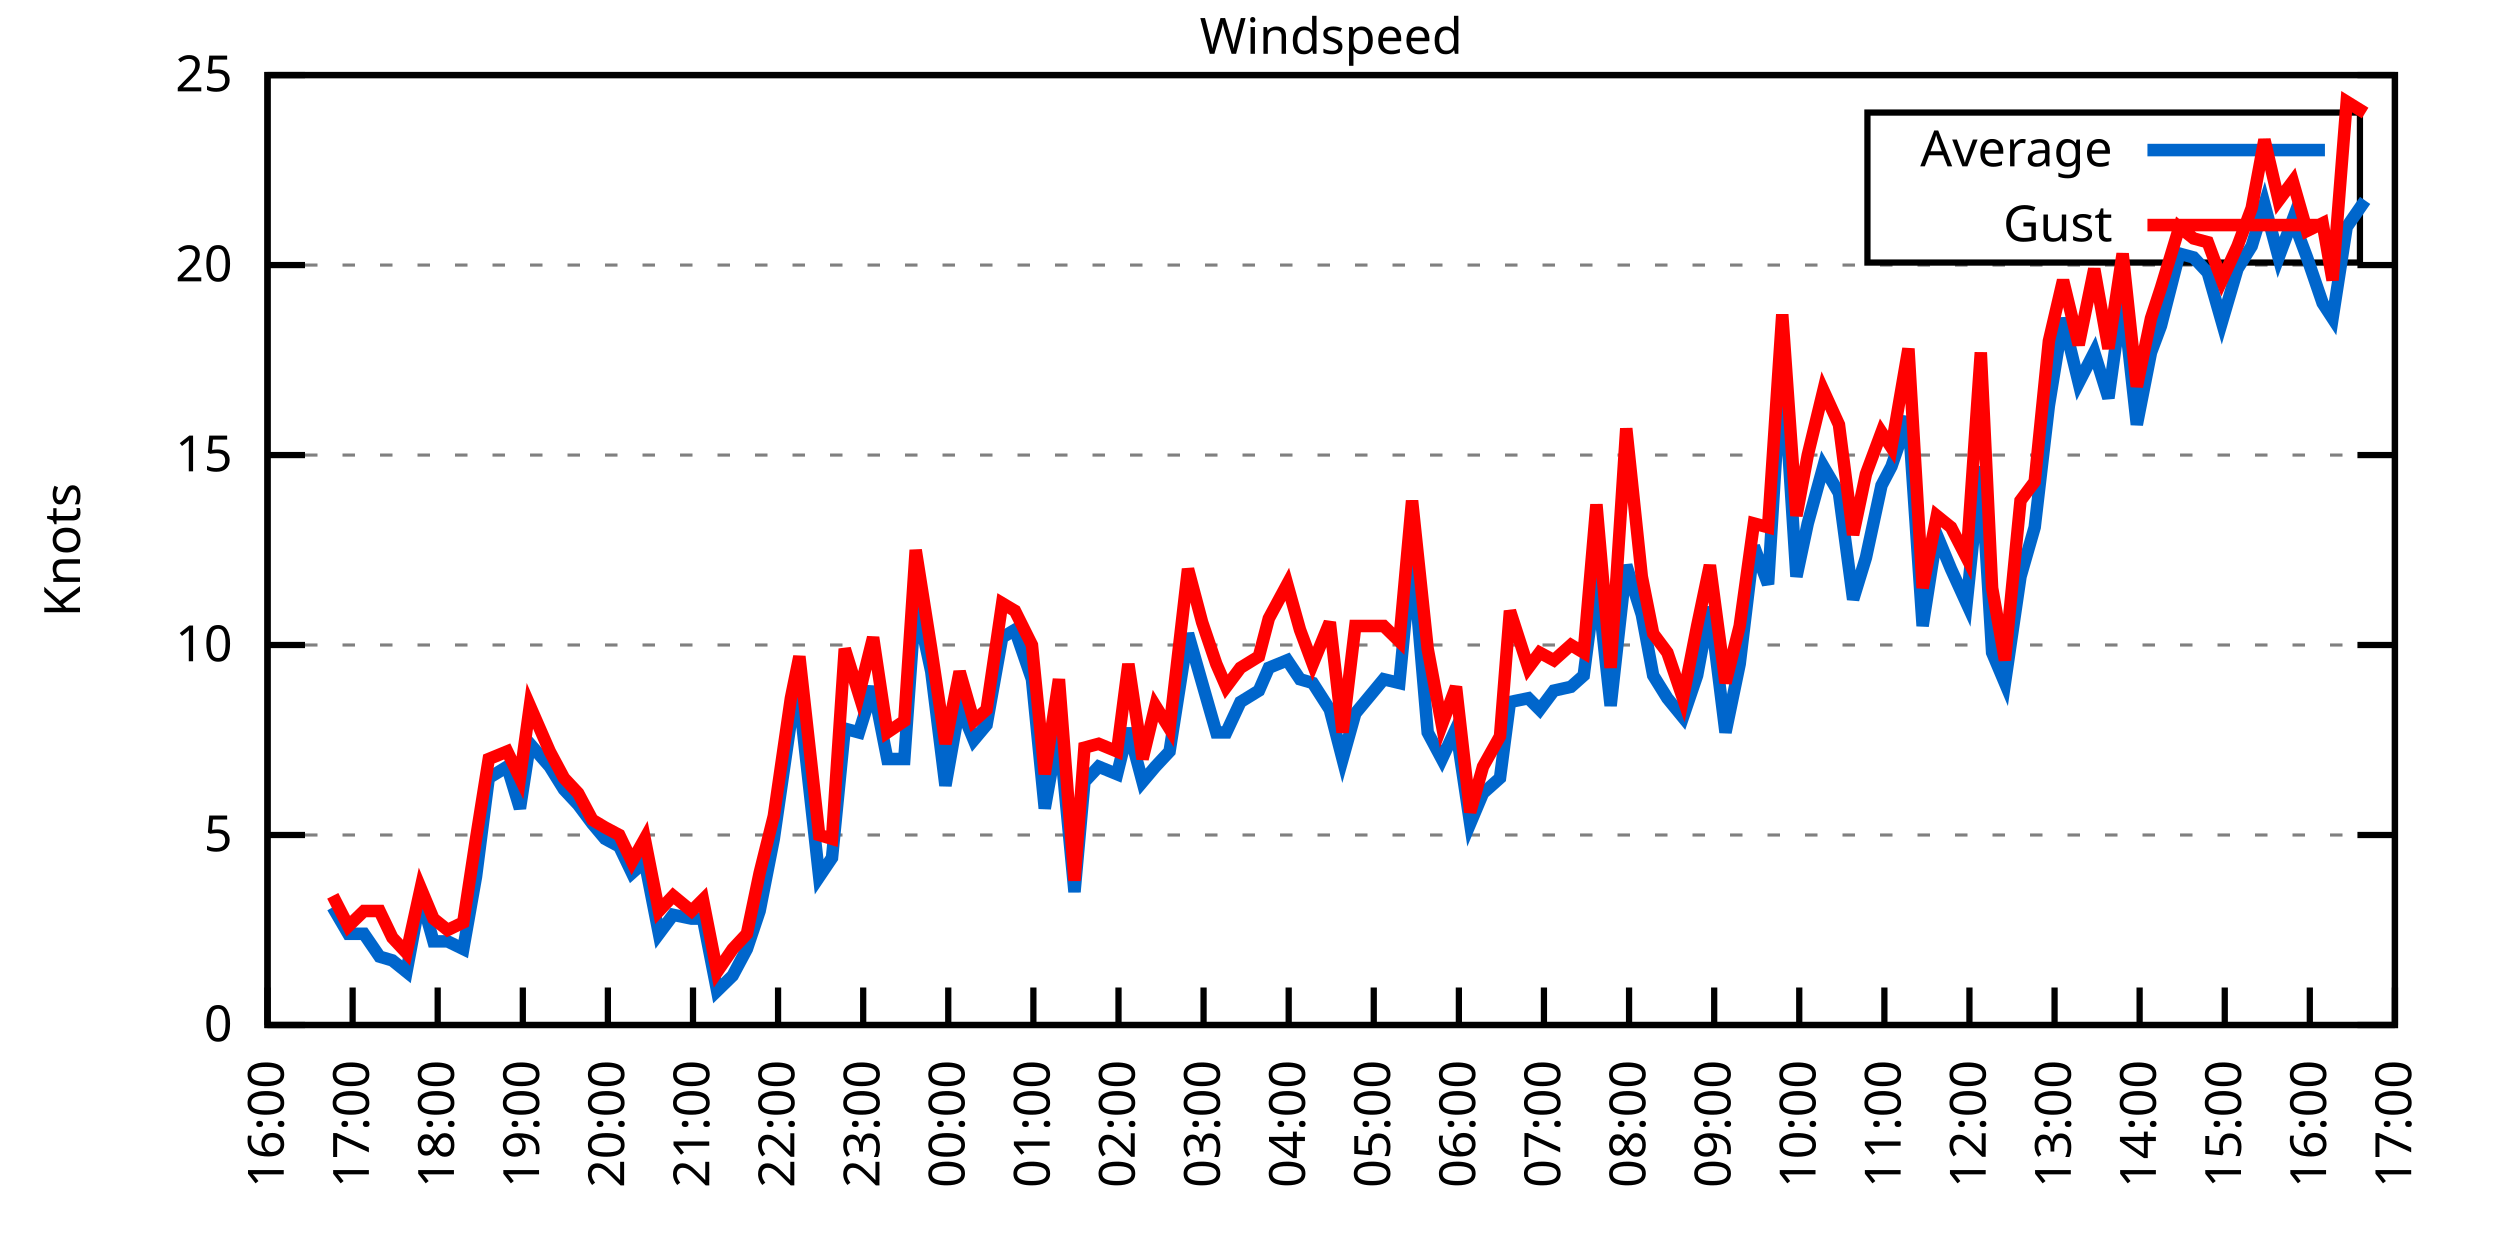
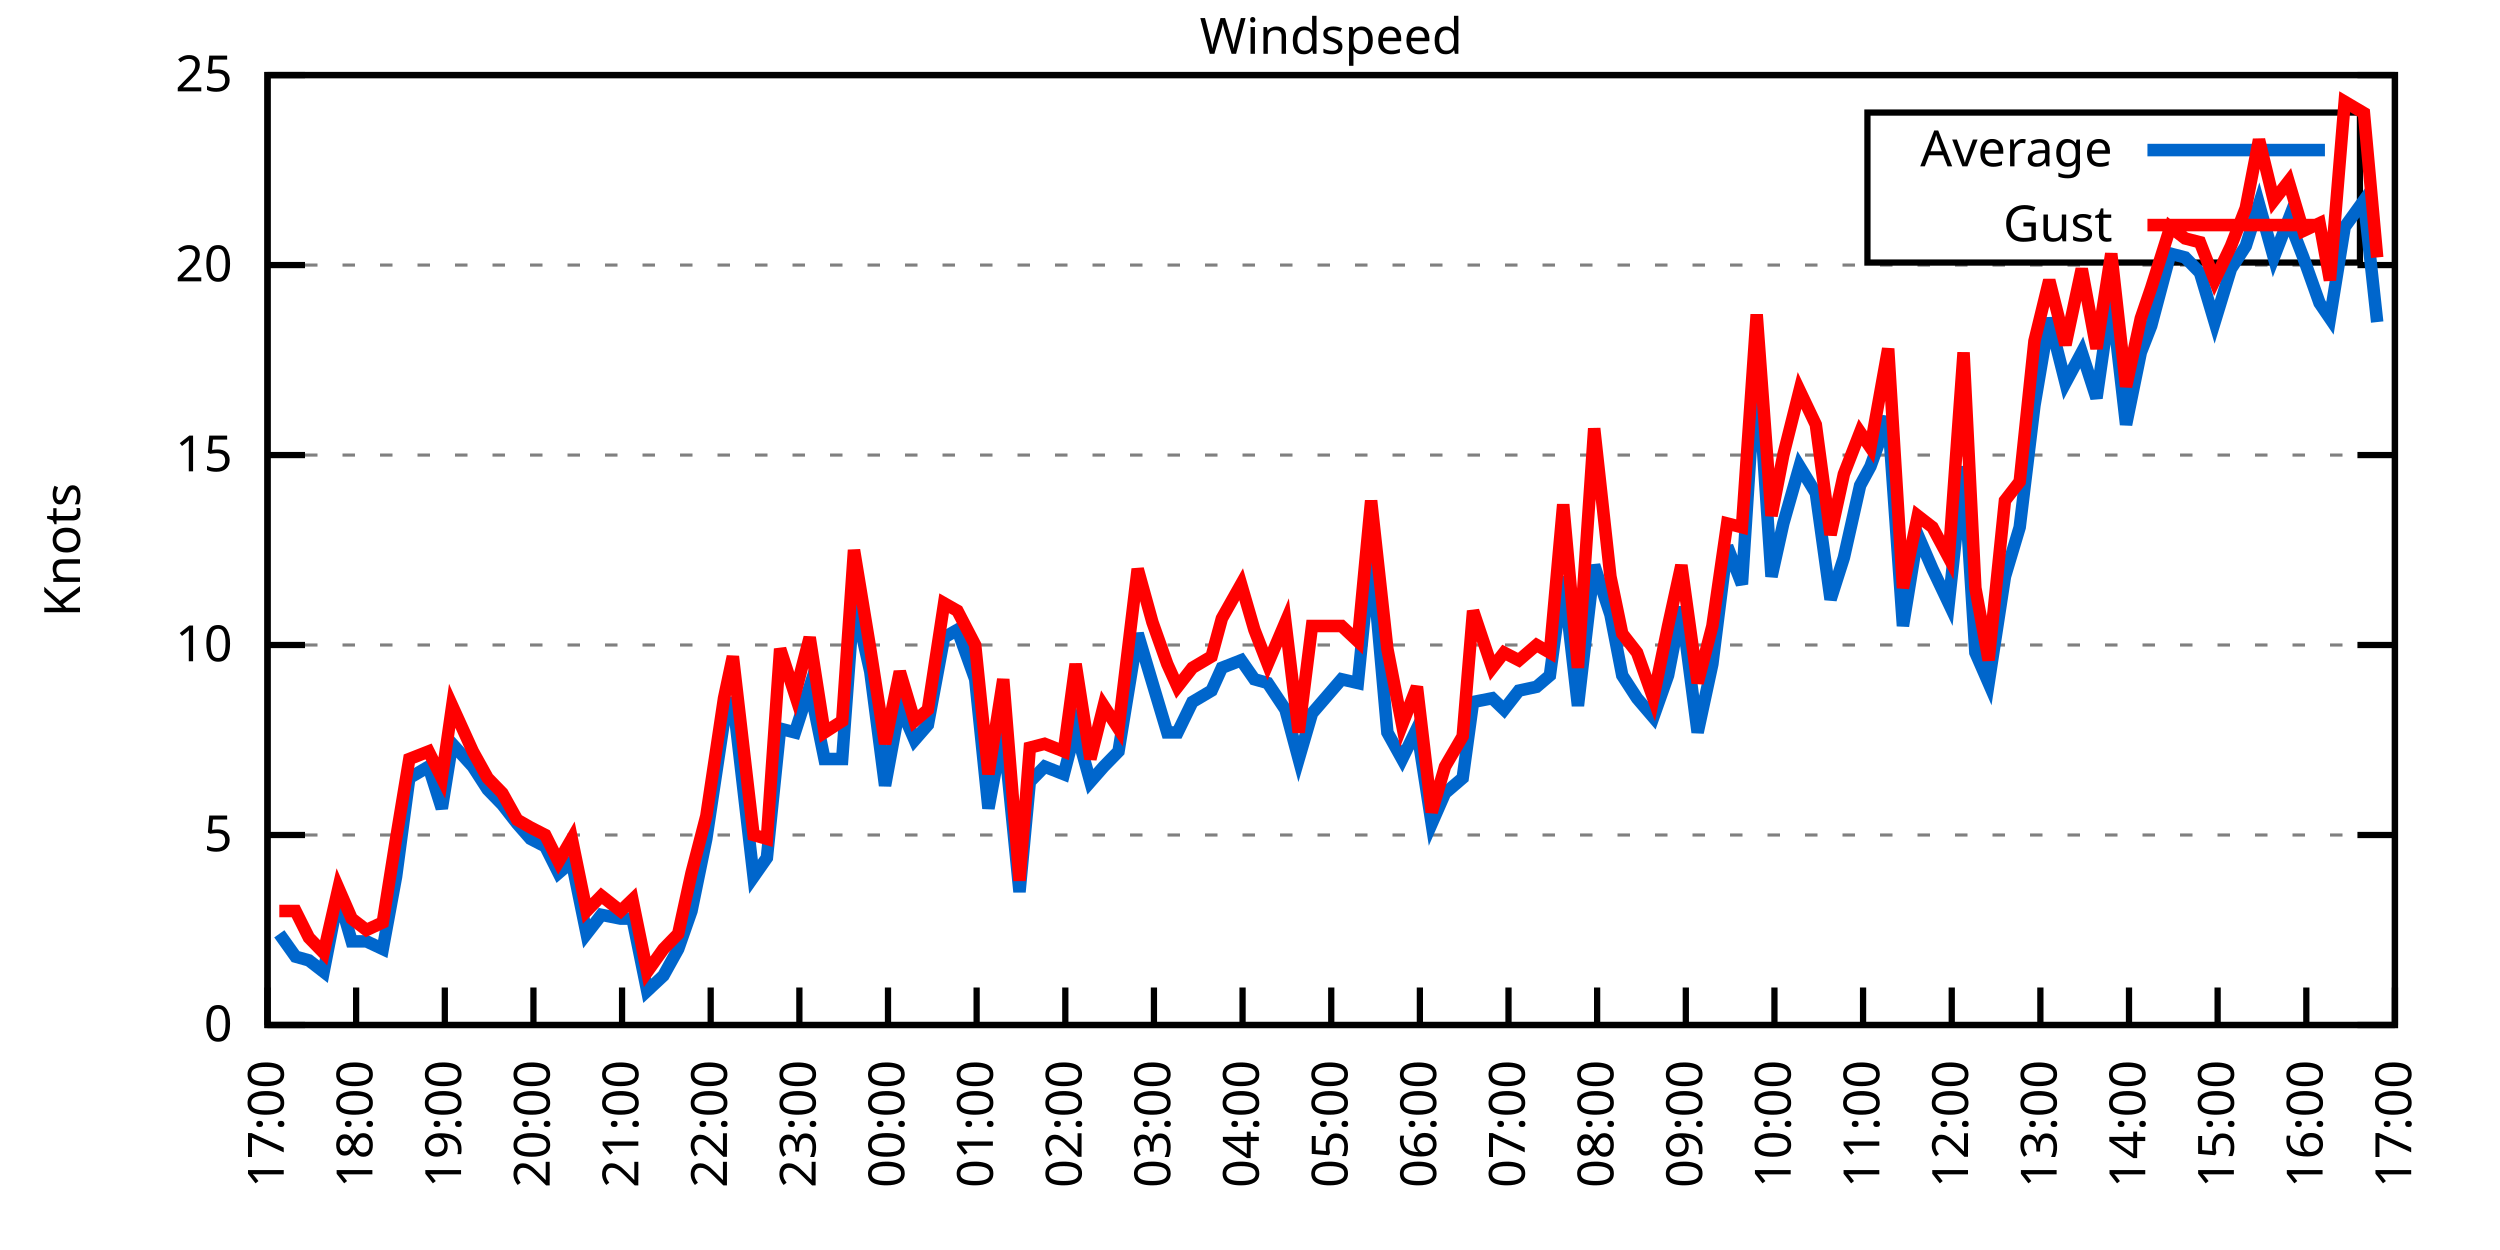
<svg xmlns="http://www.w3.org/2000/svg" xmlns:xlink="http://www.w3.org/1999/xlink" width="400" height="200" viewBox="0 0 400 200">
  <g id="gnuplot_canvas">
    <rect x="0" y="0" width="400" height="200" fill="none" />
    <defs>
      <circle id="gpDot" r="0.5" stroke-width="0.5" stroke="currentColor" />
      <path id="gpPt0" stroke-width="0.333" stroke="currentColor" d="M-1,0 h2 M0,-1 v2" />
      <path id="gpPt1" stroke-width="0.333" stroke="currentColor" d="M-1,-1 L1,1 M1,-1 L-1,1" />
      <path id="gpPt2" stroke-width="0.333" stroke="currentColor" d="M-1,0 L1,0 M0,-1 L0,1 M-1,-1 L1,1 M-1,1 L1,-1" />
      <rect id="gpPt3" stroke-width="0.333" stroke="currentColor" x="-1" y="-1" width="2" height="2" />
      <rect id="gpPt4" stroke-width="0.333" stroke="currentColor" fill="currentColor" x="-1" y="-1" width="2" height="2" />
      <circle id="gpPt5" stroke-width="0.333" stroke="currentColor" cx="0" cy="0" r="1" />
      <use xlink:href="#gpPt5" id="gpPt6" fill="currentColor" stroke="none" />
      <path id="gpPt7" stroke-width="0.333" stroke="currentColor" d="M0,-1.33 L-1.33,0.67 L1.33,0.67 z" />
      <use xlink:href="#gpPt7" id="gpPt8" fill="currentColor" stroke="none" />
      <use xlink:href="#gpPt7" id="gpPt9" stroke="currentColor" transform="rotate(180)" />
      <use xlink:href="#gpPt9" id="gpPt10" fill="currentColor" stroke="none" />
      <use xlink:href="#gpPt3" id="gpPt11" stroke="currentColor" transform="rotate(45)" />
      <use xlink:href="#gpPt11" id="gpPt12" fill="currentColor" stroke="none" />
      <path id="gpPt13" stroke-width="0.333" stroke="currentColor" d="M0,1.330 L1.265,0.411 L0.782,-1.067 L-0.782,-1.076 L-1.265,0.411 z" />
      <use xlink:href="#gpPt13" id="gpPt14" fill="currentColor" stroke="none" />
      <filter id="textbox" filterUnits="objectBoundingBox" x="0" y="0" height="1" width="1">
        <feFlood flood-color="white" flood-opacity="1" result="bgnd" />
        <feComposite in="SourceGraphic" in2="bgnd" operator="atop" />
      </filter>
      <filter id="greybox" filterUnits="objectBoundingBox" x="0" y="0" height="1" width="1">
        <feFlood flood-color="lightgrey" flood-opacity="1" result="grey" />
        <feComposite in="SourceGraphic" in2="grey" operator="atop" />
      </filter>
    </defs>
    <g fill="none" color="white" stroke="currentColor" stroke-width="1.00" stroke-linecap="butt" stroke-linejoin="miter">
</g>
    <g fill="none" color="black" stroke="currentColor" stroke-width="1.00" stroke-linecap="butt" stroke-linejoin="miter">
      <g stroke="none" shape-rendering="crispEdges">
        <polygon fill="rgb(255, 255, 255)" points="42.80,164.00 383.18,164.00 383.18,12.02 42.80,12.02 " />
      </g>
    </g>
    <g fill="none" color="black" stroke="currentColor" stroke-width="1.00" stroke-linecap="butt" stroke-linejoin="miter">
</g>
    <g fill="none" color="black" stroke="black" stroke-width="0.50" stroke-linecap="butt" stroke-linejoin="miter">
</g>
    <g fill="none" color="gray" stroke="currentColor" stroke-width="0.50" stroke-linecap="butt" stroke-linejoin="miter">
      <path stroke="gray" stroke-dasharray="2,4" class="gridline" d="M42.80,164.00 L383.19,164.00  " />
    </g>
    <g fill="none" color="gray" stroke="gray" stroke-width="1.00" stroke-linecap="butt" stroke-linejoin="miter">
</g>
    <g fill="none" color="black" stroke="currentColor" stroke-width="1.00" stroke-linecap="butt" stroke-linejoin="miter">
      <path stroke="black" d="M42.80,164.00 L48.80,164.00 M383.19,164.00 L377.19,164.00  " />
      <g transform="translate(37.20,166.60)" stroke="none" fill="black" font-family="Sans" font-size="8.00" text-anchor="end">
        <text>
          <tspan font-family="Sans"> 0</tspan>
        </text>
      </g>
    </g>
    <g fill="none" color="black" stroke="currentColor" stroke-width="1.00" stroke-linecap="butt" stroke-linejoin="miter">
</g>
    <g fill="none" color="black" stroke="black" stroke-width="0.50" stroke-linecap="butt" stroke-linejoin="miter">
</g>
    <g fill="none" color="gray" stroke="currentColor" stroke-width="0.50" stroke-linecap="butt" stroke-linejoin="miter">
      <path stroke="gray" stroke-dasharray="2,4" class="gridline" d="M42.80,133.60 L383.19,133.60  " />
    </g>
    <g fill="none" color="gray" stroke="gray" stroke-width="1.00" stroke-linecap="butt" stroke-linejoin="miter">
</g>
    <g fill="none" color="black" stroke="currentColor" stroke-width="1.00" stroke-linecap="butt" stroke-linejoin="miter">
      <path stroke="black" d="M42.80,133.60 L48.80,133.60 M383.19,133.60 L377.19,133.60  " />
      <g transform="translate(37.20,136.20)" stroke="none" fill="black" font-family="Sans" font-size="8.00" text-anchor="end">
        <text>
          <tspan font-family="Sans"> 5</tspan>
        </text>
      </g>
    </g>
    <g fill="none" color="black" stroke="currentColor" stroke-width="1.00" stroke-linecap="butt" stroke-linejoin="miter">
</g>
    <g fill="none" color="black" stroke="black" stroke-width="0.50" stroke-linecap="butt" stroke-linejoin="miter">
</g>
    <g fill="none" color="gray" stroke="currentColor" stroke-width="0.50" stroke-linecap="butt" stroke-linejoin="miter">
      <path stroke="gray" stroke-dasharray="2,4" class="gridline" d="M42.80,103.20 L383.19,103.20  " />
    </g>
    <g fill="none" color="gray" stroke="gray" stroke-width="1.00" stroke-linecap="butt" stroke-linejoin="miter">
</g>
    <g fill="none" color="black" stroke="currentColor" stroke-width="1.00" stroke-linecap="butt" stroke-linejoin="miter">
      <path stroke="black" d="M42.80,103.20 L48.80,103.20 M383.19,103.20 L377.19,103.20  " />
      <g transform="translate(37.20,105.80)" stroke="none" fill="black" font-family="Sans" font-size="8.00" text-anchor="end">
        <text>
          <tspan font-family="Sans"> 10</tspan>
        </text>
      </g>
    </g>
    <g fill="none" color="black" stroke="currentColor" stroke-width="1.00" stroke-linecap="butt" stroke-linejoin="miter">
</g>
    <g fill="none" color="black" stroke="black" stroke-width="0.50" stroke-linecap="butt" stroke-linejoin="miter">
</g>
    <g fill="none" color="gray" stroke="currentColor" stroke-width="0.50" stroke-linecap="butt" stroke-linejoin="miter">
      <path stroke="gray" stroke-dasharray="2,4" class="gridline" d="M42.80,72.81 L383.19,72.81  " />
    </g>
    <g fill="none" color="gray" stroke="gray" stroke-width="1.00" stroke-linecap="butt" stroke-linejoin="miter">
</g>
    <g fill="none" color="black" stroke="currentColor" stroke-width="1.00" stroke-linecap="butt" stroke-linejoin="miter">
      <path stroke="black" d="M42.80,72.81 L48.80,72.81 M383.19,72.81 L377.19,72.81  " />
      <g transform="translate(37.20,75.41)" stroke="none" fill="black" font-family="Sans" font-size="8.00" text-anchor="end">
        <text>
          <tspan font-family="Sans"> 15</tspan>
        </text>
      </g>
    </g>
    <g fill="none" color="black" stroke="currentColor" stroke-width="1.00" stroke-linecap="butt" stroke-linejoin="miter">
</g>
    <g fill="none" color="black" stroke="black" stroke-width="0.50" stroke-linecap="butt" stroke-linejoin="miter">
</g>
    <g fill="none" color="gray" stroke="currentColor" stroke-width="0.50" stroke-linecap="butt" stroke-linejoin="miter">
      <path stroke="gray" stroke-dasharray="2,4" class="gridline" d="M42.80,42.41 L383.19,42.41  " />
    </g>
    <g fill="none" color="gray" stroke="gray" stroke-width="1.00" stroke-linecap="butt" stroke-linejoin="miter">
</g>
    <g fill="none" color="black" stroke="currentColor" stroke-width="1.00" stroke-linecap="butt" stroke-linejoin="miter">
      <path stroke="black" d="M42.80,42.41 L48.80,42.41 M383.19,42.41 L377.19,42.41  " />
      <g transform="translate(37.20,45.01)" stroke="none" fill="black" font-family="Sans" font-size="8.00" text-anchor="end">
        <text>
          <tspan font-family="Sans"> 20</tspan>
        </text>
      </g>
    </g>
    <g fill="none" color="black" stroke="currentColor" stroke-width="1.00" stroke-linecap="butt" stroke-linejoin="miter">
</g>
    <g fill="none" color="black" stroke="black" stroke-width="0.50" stroke-linecap="butt" stroke-linejoin="miter">
</g>
    <g fill="none" color="gray" stroke="currentColor" stroke-width="0.50" stroke-linecap="butt" stroke-linejoin="miter">
      <path stroke="gray" stroke-dasharray="2,4" class="gridline" d="M42.80,12.01 L383.19,12.01  " />
    </g>
    <g fill="none" color="gray" stroke="gray" stroke-width="1.00" stroke-linecap="butt" stroke-linejoin="miter">
</g>
    <g fill="none" color="black" stroke="currentColor" stroke-width="1.00" stroke-linecap="butt" stroke-linejoin="miter">
      <path stroke="black" d="M42.80,12.01 L48.80,12.01 M383.19,12.01 L377.19,12.01  " />
      <g transform="translate(37.20,14.61)" stroke="none" fill="black" font-family="Sans" font-size="8.00" text-anchor="end">
        <text>
          <tspan font-family="Sans"> 25</tspan>
        </text>
      </g>
    </g>
    <g fill="none" color="black" stroke="currentColor" stroke-width="1.00" stroke-linecap="butt" stroke-linejoin="miter">
      <path stroke="black" d="M42.80,164.00 L42.80,158.00  " />
      <g transform="translate(45.40,169.60) rotate(270.00)" stroke="none" fill="black" font-family="Sans" font-size="8.00" text-anchor="end">
        <text>
-           <tspan font-family="Sans">16:00</tspan>
-         </text>
-       </g>
-     </g>
-     <g fill="none" color="black" stroke="currentColor" stroke-width="1.00" stroke-linecap="butt" stroke-linejoin="miter">
-       <path stroke="black" d="M56.42,164.00 L56.42,158.00  " />
-       <g transform="translate(59.02,169.60) rotate(270.00)" stroke="none" fill="black" font-family="Sans" font-size="8.00" text-anchor="end">
-         <text>
          <tspan font-family="Sans">17:00</tspan>
        </text>
      </g>
    </g>
    <g fill="none" color="black" stroke="currentColor" stroke-width="1.00" stroke-linecap="butt" stroke-linejoin="miter">
-       <path stroke="black" d="M70.03,164.00 L70.03,158.00  " />
-       <g transform="translate(72.63,169.60) rotate(270.00)" stroke="none" fill="black" font-family="Sans" font-size="8.00" text-anchor="end">
+       <path stroke="black" d="M56.98,164.00 L56.98,158.00  " />
+       <g transform="translate(59.58,169.60) rotate(270.00)" stroke="none" fill="black" font-family="Sans" font-size="8.00" text-anchor="end">
        <text>
          <tspan font-family="Sans">18:00</tspan>
        </text>
      </g>
    </g>
    <g fill="none" color="black" stroke="currentColor" stroke-width="1.00" stroke-linecap="butt" stroke-linejoin="miter">
-       <path stroke="black" d="M83.65,164.00 L83.65,158.00  " />
-       <g transform="translate(86.25,169.60) rotate(270.00)" stroke="none" fill="black" font-family="Sans" font-size="8.00" text-anchor="end">
+       <path stroke="black" d="M71.17,164.00 L71.17,158.00  " />
+       <g transform="translate(73.77,169.60) rotate(270.00)" stroke="none" fill="black" font-family="Sans" font-size="8.00" text-anchor="end">
        <text>
          <tspan font-family="Sans">19:00</tspan>
        </text>
      </g>
    </g>
    <g fill="none" color="black" stroke="currentColor" stroke-width="1.00" stroke-linecap="butt" stroke-linejoin="miter">
-       <path stroke="black" d="M97.26,164.00 L97.26,158.00  " />
-       <g transform="translate(99.86,169.60) rotate(270.00)" stroke="none" fill="black" font-family="Sans" font-size="8.00" text-anchor="end">
+       <path stroke="black" d="M85.35,164.00 L85.35,158.00  " />
+       <g transform="translate(87.95,169.60) rotate(270.00)" stroke="none" fill="black" font-family="Sans" font-size="8.00" text-anchor="end">
        <text>
          <tspan font-family="Sans">20:00</tspan>
        </text>
      </g>
    </g>
    <g fill="none" color="black" stroke="currentColor" stroke-width="1.00" stroke-linecap="butt" stroke-linejoin="miter">
-       <path stroke="black" d="M110.88,164.00 L110.88,158.00  " />
-       <g transform="translate(113.48,169.60) rotate(270.00)" stroke="none" fill="black" font-family="Sans" font-size="8.00" text-anchor="end">
+       <path stroke="black" d="M99.53,164.00 L99.53,158.00  " />
+       <g transform="translate(102.13,169.60) rotate(270.00)" stroke="none" fill="black" font-family="Sans" font-size="8.00" text-anchor="end">
        <text>
          <tspan font-family="Sans">21:00</tspan>
        </text>
      </g>
    </g>
    <g fill="none" color="black" stroke="currentColor" stroke-width="1.00" stroke-linecap="butt" stroke-linejoin="miter">
-       <path stroke="black" d="M124.49,164.00 L124.49,158.00  " />
-       <g transform="translate(127.09,169.60) rotate(270.00)" stroke="none" fill="black" font-family="Sans" font-size="8.00" text-anchor="end">
+       <path stroke="black" d="M113.71,164.00 L113.71,158.00  " />
+       <g transform="translate(116.31,169.60) rotate(270.00)" stroke="none" fill="black" font-family="Sans" font-size="8.00" text-anchor="end">
        <text>
          <tspan font-family="Sans">22:00</tspan>
        </text>
      </g>
    </g>
    <g fill="none" color="black" stroke="currentColor" stroke-width="1.00" stroke-linecap="butt" stroke-linejoin="miter">
-       <path stroke="black" d="M138.11,164.00 L138.11,158.00  " />
-       <g transform="translate(140.71,169.60) rotate(270.00)" stroke="none" fill="black" font-family="Sans" font-size="8.00" text-anchor="end">
+       <path stroke="black" d="M127.90,164.00 L127.90,158.00  " />
+       <g transform="translate(130.50,169.60) rotate(270.00)" stroke="none" fill="black" font-family="Sans" font-size="8.00" text-anchor="end">
        <text>
          <tspan font-family="Sans">23:00</tspan>
        </text>
      </g>
    </g>
    <g fill="none" color="black" stroke="currentColor" stroke-width="1.00" stroke-linecap="butt" stroke-linejoin="miter">
-       <path stroke="black" d="M151.72,164.00 L151.72,158.00  " />
-       <g transform="translate(154.32,169.60) rotate(270.00)" stroke="none" fill="black" font-family="Sans" font-size="8.00" text-anchor="end">
+       <path stroke="black" d="M142.08,164.00 L142.08,158.00  " />
+       <g transform="translate(144.68,169.60) rotate(270.00)" stroke="none" fill="black" font-family="Sans" font-size="8.00" text-anchor="end">
        <text>
          <tspan font-family="Sans">00:00</tspan>
        </text>
      </g>
    </g>
    <g fill="none" color="black" stroke="currentColor" stroke-width="1.00" stroke-linecap="butt" stroke-linejoin="miter">
-       <path stroke="black" d="M165.34,164.00 L165.34,158.00  " />
-       <g transform="translate(167.94,169.60) rotate(270.00)" stroke="none" fill="black" font-family="Sans" font-size="8.00" text-anchor="end">
+       <path stroke="black" d="M156.26,164.00 L156.26,158.00  " />
+       <g transform="translate(158.86,169.60) rotate(270.00)" stroke="none" fill="black" font-family="Sans" font-size="8.00" text-anchor="end">
        <text>
          <tspan font-family="Sans">01:00</tspan>
        </text>
      </g>
    </g>
    <g fill="none" color="black" stroke="currentColor" stroke-width="1.00" stroke-linecap="butt" stroke-linejoin="miter">
-       <path stroke="black" d="M178.96,164.00 L178.96,158.00  " />
-       <g transform="translate(181.56,169.60) rotate(270.00)" stroke="none" fill="black" font-family="Sans" font-size="8.00" text-anchor="end">
+       <path stroke="black" d="M170.45,164.00 L170.45,158.00  " />
+       <g transform="translate(173.05,169.60) rotate(270.00)" stroke="none" fill="black" font-family="Sans" font-size="8.00" text-anchor="end">
        <text>
          <tspan font-family="Sans">02:00</tspan>
        </text>
      </g>
    </g>
    <g fill="none" color="black" stroke="currentColor" stroke-width="1.00" stroke-linecap="butt" stroke-linejoin="miter">
-       <path stroke="black" d="M192.57,164.00 L192.57,158.00  " />
-       <g transform="translate(195.17,169.60) rotate(270.00)" stroke="none" fill="black" font-family="Sans" font-size="8.00" text-anchor="end">
+       <path stroke="black" d="M184.63,164.00 L184.63,158.00  " />
+       <g transform="translate(187.23,169.60) rotate(270.00)" stroke="none" fill="black" font-family="Sans" font-size="8.00" text-anchor="end">
        <text>
          <tspan font-family="Sans">03:00</tspan>
        </text>
      </g>
    </g>
    <g fill="none" color="black" stroke="currentColor" stroke-width="1.00" stroke-linecap="butt" stroke-linejoin="miter">
-       <path stroke="black" d="M206.19,164.00 L206.19,158.00  " />
-       <g transform="translate(208.79,169.60) rotate(270.00)" stroke="none" fill="black" font-family="Sans" font-size="8.00" text-anchor="end">
+       <path stroke="black" d="M198.81,164.00 L198.81,158.00  " />
+       <g transform="translate(201.41,169.60) rotate(270.00)" stroke="none" fill="black" font-family="Sans" font-size="8.00" text-anchor="end">
        <text>
          <tspan font-family="Sans">04:00</tspan>
        </text>
      </g>
    </g>
    <g fill="none" color="black" stroke="currentColor" stroke-width="1.00" stroke-linecap="butt" stroke-linejoin="miter">
-       <path stroke="black" d="M219.80,164.00 L219.80,158.00  " />
-       <g transform="translate(222.40,169.60) rotate(270.00)" stroke="none" fill="black" font-family="Sans" font-size="8.00" text-anchor="end">
+       <path stroke="black" d="M213.00,164.00 L213.00,158.00  " />
+       <g transform="translate(215.60,169.60) rotate(270.00)" stroke="none" fill="black" font-family="Sans" font-size="8.00" text-anchor="end">
        <text>
          <tspan font-family="Sans">05:00</tspan>
        </text>
      </g>
    </g>
    <g fill="none" color="black" stroke="currentColor" stroke-width="1.00" stroke-linecap="butt" stroke-linejoin="miter">
-       <path stroke="black" d="M233.42,164.00 L233.42,158.00  " />
-       <g transform="translate(236.02,169.60) rotate(270.00)" stroke="none" fill="black" font-family="Sans" font-size="8.00" text-anchor="end">
+       <path stroke="black" d="M227.18,164.00 L227.18,158.00  " />
+       <g transform="translate(229.78,169.60) rotate(270.00)" stroke="none" fill="black" font-family="Sans" font-size="8.00" text-anchor="end">
        <text>
          <tspan font-family="Sans">06:00</tspan>
        </text>
      </g>
    </g>
    <g fill="none" color="black" stroke="currentColor" stroke-width="1.00" stroke-linecap="butt" stroke-linejoin="miter">
-       <path stroke="black" d="M247.03,164.00 L247.03,158.00  " />
-       <g transform="translate(249.63,169.60) rotate(270.00)" stroke="none" fill="black" font-family="Sans" font-size="8.00" text-anchor="end">
+       <path stroke="black" d="M241.36,164.00 L241.36,158.00  " />
+       <g transform="translate(243.96,169.60) rotate(270.00)" stroke="none" fill="black" font-family="Sans" font-size="8.00" text-anchor="end">
        <text>
          <tspan font-family="Sans">07:00</tspan>
        </text>
      </g>
    </g>
    <g fill="none" color="black" stroke="currentColor" stroke-width="1.00" stroke-linecap="butt" stroke-linejoin="miter">
-       <path stroke="black" d="M260.65,164.00 L260.65,158.00  " />
-       <g transform="translate(263.25,169.60) rotate(270.00)" stroke="none" fill="black" font-family="Sans" font-size="8.00" text-anchor="end">
+       <path stroke="black" d="M255.54,164.00 L255.54,158.00  " />
+       <g transform="translate(258.14,169.60) rotate(270.00)" stroke="none" fill="black" font-family="Sans" font-size="8.00" text-anchor="end">
        <text>
          <tspan font-family="Sans">08:00</tspan>
        </text>
      </g>
    </g>
    <g fill="none" color="black" stroke="currentColor" stroke-width="1.00" stroke-linecap="butt" stroke-linejoin="miter">
-       <path stroke="black" d="M274.27,164.00 L274.27,158.00  " />
-       <g transform="translate(276.87,169.60) rotate(270.00)" stroke="none" fill="black" font-family="Sans" font-size="8.00" text-anchor="end">
+       <path stroke="black" d="M269.73,164.00 L269.73,158.00  " />
+       <g transform="translate(272.33,169.60) rotate(270.00)" stroke="none" fill="black" font-family="Sans" font-size="8.00" text-anchor="end">
        <text>
          <tspan font-family="Sans">09:00</tspan>
        </text>
      </g>
    </g>
    <g fill="none" color="black" stroke="currentColor" stroke-width="1.00" stroke-linecap="butt" stroke-linejoin="miter">
-       <path stroke="black" d="M287.88,164.00 L287.88,158.00  " />
-       <g transform="translate(290.48,169.60) rotate(270.00)" stroke="none" fill="black" font-family="Sans" font-size="8.00" text-anchor="end">
+       <path stroke="black" d="M283.91,164.00 L283.91,158.00  " />
+       <g transform="translate(286.51,169.60) rotate(270.00)" stroke="none" fill="black" font-family="Sans" font-size="8.00" text-anchor="end">
        <text>
          <tspan font-family="Sans">10:00</tspan>
        </text>
      </g>
    </g>
    <g fill="none" color="black" stroke="currentColor" stroke-width="1.00" stroke-linecap="butt" stroke-linejoin="miter">
-       <path stroke="black" d="M301.50,164.00 L301.50,158.00  " />
-       <g transform="translate(304.10,169.60) rotate(270.00)" stroke="none" fill="black" font-family="Sans" font-size="8.00" text-anchor="end">
+       <path stroke="black" d="M298.09,164.00 L298.09,158.00  " />
+       <g transform="translate(300.69,169.60) rotate(270.00)" stroke="none" fill="black" font-family="Sans" font-size="8.00" text-anchor="end">
        <text>
          <tspan font-family="Sans">11:00</tspan>
        </text>
      </g>
    </g>
    <g fill="none" color="black" stroke="currentColor" stroke-width="1.00" stroke-linecap="butt" stroke-linejoin="miter">
-       <path stroke="black" d="M315.11,164.00 L315.11,158.00  " />
-       <g transform="translate(317.71,169.60) rotate(270.00)" stroke="none" fill="black" font-family="Sans" font-size="8.00" text-anchor="end">
+       <path stroke="black" d="M312.28,164.00 L312.28,158.00  " />
+       <g transform="translate(314.88,169.60) rotate(270.00)" stroke="none" fill="black" font-family="Sans" font-size="8.00" text-anchor="end">
        <text>
          <tspan font-family="Sans">12:00</tspan>
        </text>
      </g>
    </g>
    <g fill="none" color="black" stroke="currentColor" stroke-width="1.00" stroke-linecap="butt" stroke-linejoin="miter">
-       <path stroke="black" d="M328.73,164.00 L328.73,158.00  " />
-       <g transform="translate(331.33,169.60) rotate(270.00)" stroke="none" fill="black" font-family="Sans" font-size="8.00" text-anchor="end">
+       <path stroke="black" d="M326.46,164.00 L326.46,158.00  " />
+       <g transform="translate(329.06,169.60) rotate(270.00)" stroke="none" fill="black" font-family="Sans" font-size="8.00" text-anchor="end">
        <text>
          <tspan font-family="Sans">13:00</tspan>
        </text>
      </g>
    </g>
    <g fill="none" color="black" stroke="currentColor" stroke-width="1.00" stroke-linecap="butt" stroke-linejoin="miter">
-       <path stroke="black" d="M342.34,164.00 L342.34,158.00  " />
-       <g transform="translate(344.94,169.60) rotate(270.00)" stroke="none" fill="black" font-family="Sans" font-size="8.00" text-anchor="end">
+       <path stroke="black" d="M340.64,164.00 L340.64,158.00  " />
+       <g transform="translate(343.24,169.60) rotate(270.00)" stroke="none" fill="black" font-family="Sans" font-size="8.00" text-anchor="end">
        <text>
          <tspan font-family="Sans">14:00</tspan>
        </text>
      </g>
    </g>
    <g fill="none" color="black" stroke="currentColor" stroke-width="1.00" stroke-linecap="butt" stroke-linejoin="miter">
-       <path stroke="black" d="M355.96,164.00 L355.96,158.00  " />
-       <g transform="translate(358.56,169.60) rotate(270.00)" stroke="none" fill="black" font-family="Sans" font-size="8.00" text-anchor="end">
+       <path stroke="black" d="M354.82,164.00 L354.82,158.00  " />
+       <g transform="translate(357.42,169.60) rotate(270.00)" stroke="none" fill="black" font-family="Sans" font-size="8.00" text-anchor="end">
        <text>
          <tspan font-family="Sans">15:00</tspan>
        </text>
      </g>
    </g>
    <g fill="none" color="black" stroke="currentColor" stroke-width="1.00" stroke-linecap="butt" stroke-linejoin="miter">
-       <path stroke="black" d="M369.57,164.00 L369.57,158.00  " />
-       <g transform="translate(372.17,169.60) rotate(270.00)" stroke="none" fill="black" font-family="Sans" font-size="8.00" text-anchor="end">
+       <path stroke="black" d="M369.01,164.00 L369.01,158.00  " />
+       <g transform="translate(371.61,169.60) rotate(270.00)" stroke="none" fill="black" font-family="Sans" font-size="8.00" text-anchor="end">
        <text>
          <tspan font-family="Sans">16:00</tspan>
        </text>
      </g>
    </g>
    <g fill="none" color="black" stroke="currentColor" stroke-width="1.00" stroke-linecap="butt" stroke-linejoin="miter">
      <path stroke="black" d="M383.19,164.00 L383.19,158.00  " />
      <g transform="translate(385.79,169.60) rotate(270.00)" stroke="none" fill="black" font-family="Sans" font-size="8.00" text-anchor="end">
        <text>
          <tspan font-family="Sans">17:00</tspan>
        </text>
      </g>
    </g>
    <g fill="none" color="black" stroke="currentColor" stroke-width="1.00" stroke-linecap="butt" stroke-linejoin="miter">
</g>
    <g fill="none" color="black" stroke="currentColor" stroke-width="1.00" stroke-linecap="butt" stroke-linejoin="miter">
      <path stroke="black" d="M42.80,12.01 L42.80,164.00 L383.19,164.00 L383.19,12.01 L42.80,12.01 Z  " />
    </g>
    <g fill="none" color="black" stroke="currentColor" stroke-width="1.00" stroke-linecap="butt" stroke-linejoin="miter">
</g>
    <g fill="none" color="black" stroke="currentColor" stroke-width="1.00" stroke-linecap="butt" stroke-linejoin="miter">
      <path stroke="black" d="M298.79,42.01 L298.79,18.01 L377.59,18.01 L377.59,42.01 L298.79,42.01 Z  " />
    </g>
    <g id="Windspeed_plot_1">
      <g fill="none" color="white" stroke="black" stroke-width="2.00" stroke-linecap="butt" stroke-linejoin="miter">
</g>
      <g fill="none" color="black" stroke="currentColor" stroke-width="2.00" stroke-linecap="butt" stroke-linejoin="miter">
        <g transform="translate(337.99,26.61)" stroke="none" fill="black" font-family="Sans" font-size="8.00" text-anchor="end">
          <text>
            <tspan font-family="Sans">Average</tspan>
          </text>
        </g>
      </g>
      <g fill="none" color="black" stroke="currentColor" stroke-width="2.00" stroke-linecap="butt" stroke-linejoin="miter">
-         <path stroke="rgb(  0, 102, 204)" d="M343.59,24.01 L371.99,24.01 M53.24,145.15 L55.73,149.41 L58.23,149.41 L60.73,153.06 L62.77,153.66 L65.04,155.49   L67.31,143.33 L69.35,150.62 L71.62,150.62 L74.12,151.84 L76.16,140.29 L78.20,124.48 L81.15,122.66 L83.19,129.35   L84.78,119.01 L87.96,122.66 L90.23,126.31 L92.50,128.74 L94.77,131.78 L96.81,134.21 L99.08,135.43 L101.12,139.68   L103.16,137.86 L105.43,149.41 L107.70,146.37 L110.65,146.98 L112.47,146.98 L114.74,158.53 L117.23,156.10 L119.50,151.84   L121.54,145.76 L123.81,134.21 L126.54,115.36 L127.90,111.72 L131.07,140.29 L133.12,137.25 L135.16,116.58 L137.43,117.19   L139.70,109.89 L141.97,121.44 L144.69,121.44 L146.51,95.91 L149.00,107.46 L151.27,125.70 L153.54,112.93 L155.81,118.40   L157.85,115.97 L160.35,101.99 L162.39,100.77 L165.11,108.68 L167.16,129.35 L169.43,116.58 L171.92,142.72 L173.51,125.09   L175.78,122.66 L178.73,123.87 L180.54,116.58 L182.81,125.09 L184.86,122.66 L187.13,120.23 L190.08,101.38 L192.34,109.28   L194.61,117.19 L196.20,117.19 L198.47,112.32 L201.42,110.50 L203.01,106.85 L205.96,105.64 L208.00,108.68 L210.04,109.28   L212.77,113.54 L214.81,121.44 L216.85,114.15 L221.39,108.68 L223.89,109.28 L225.93,88.00 L228.43,117.19 L230.70,121.44   L232.96,116.58 L235.23,131.78 L237.28,126.91 L240.00,124.48 L241.59,112.32 L244.54,111.72 L246.35,113.54 L248.62,110.50   L251.35,109.89 L253.39,108.07 L255.43,92.26 L257.70,112.93 L260.20,90.44 L262.69,98.34 L264.51,108.07 L266.78,111.72   L269.27,114.76 L271.54,108.07 L273.58,97.12 L276.08,117.19 L278.35,106.24 L280.62,87.40 L282.89,93.48 L285.16,57.00   L287.43,92.26 L289.24,83.75 L291.74,74.63 L294.23,78.89 L296.50,95.91 L298.55,89.22 L301.04,77.67 L302.63,74.63   L305.35,66.73 L307.62,100.16 L309.89,85.57 L312.16,91.04 L314.66,96.52 L316.93,74.63 L318.74,104.42 L320.79,109.28   L323.28,92.26 L325.55,84.36 L327.82,64.90 L330.09,50.92 L332.59,61.25 L335.08,56.39 L337.35,63.69 L339.62,47.27   L341.89,67.94 L344.16,56.39 L345.75,52.14 L348.70,40.58 L350.97,41.19 L353.24,43.62 L355.50,51.53 L358.00,43.02   L360.27,39.37 L362.31,32.68 L364.58,41.19 L366.85,35.11 L369.12,41.19 L371.62,48.49 L373.21,50.92 L375.47,36.33   L378.42,32.07  " />
+         <path stroke="rgb(  0, 102, 204)" d="M343.59,24.01 L371.99,24.01 M44.69,149.41 L47.29,153.06 L49.42,153.66 L51.78,155.49 L54.15,143.33 L56.27,150.62   L58.64,150.62 L61.24,151.84 L63.37,140.29 L65.49,124.48 L68.57,122.66 L70.69,129.35 L72.35,119.01 L75.66,122.66   L78.02,126.31 L80.38,128.74 L82.75,131.78 L84.88,134.21 L87.24,135.43 L89.37,139.68 L91.49,137.86 L93.86,149.41   L96.22,146.37 L99.30,146.98 L101.19,146.98 L103.55,158.53 L106.15,156.10 L108.51,151.84 L110.64,145.76 L113.01,134.21   L115.84,115.36 L117.26,111.72 L120.57,140.29 L122.70,137.25 L124.82,116.58 L127.19,117.19 L129.55,109.89 L131.92,121.44   L134.75,121.44 L136.64,95.91 L139.24,107.46 L141.61,125.70 L143.97,112.93 L146.34,118.40 L148.46,115.97 L151.06,101.99   L153.19,100.77 L156.03,108.68 L158.15,129.35 L160.52,116.58 L163.12,142.72 L164.77,125.09 L167.14,122.66 L170.21,123.87   L172.10,116.58 L174.46,125.09 L176.59,122.66 L178.96,120.23 L182.03,101.38 L184.39,109.28 L186.76,117.19 L188.41,117.19   L190.78,112.32 L193.85,110.50 L195.50,106.85 L198.58,105.64 L200.70,108.68 L202.83,109.28 L205.67,113.54 L207.79,121.44   L209.92,114.15 L214.65,108.68 L217.25,109.28 L219.38,88.00 L221.98,117.19 L224.34,121.44 L226.71,116.58 L229.07,131.78   L231.20,126.91 L234.03,124.48 L235.69,112.32 L238.76,111.72 L240.65,113.54 L243.02,110.50 L245.85,109.89 L247.98,108.07   L250.11,92.26 L252.47,112.93 L255.07,90.44 L257.67,98.34 L259.56,108.07 L261.93,111.72 L264.53,114.76 L266.89,108.07   L269.02,97.12 L271.62,117.19 L273.98,106.24 L276.35,87.40 L278.71,93.48 L281.07,57.00 L283.44,92.26 L285.33,83.75   L287.93,74.63 L290.53,78.89 L292.89,95.91 L295.02,89.22 L297.62,77.67 L299.27,74.63 L302.11,66.73 L304.47,100.16   L306.84,85.57 L309.20,91.04 L311.80,96.52 L314.17,74.63 L316.06,104.42 L318.18,109.28 L320.79,92.26 L323.15,84.36   L325.51,64.90 L327.88,50.92 L330.48,61.25 L333.08,56.39 L335.44,63.69 L337.80,47.27 L340.17,67.94 L342.53,56.39   L344.19,52.14 L347.26,40.58 L349.62,41.19 L351.99,43.62 L354.35,51.53 L356.95,43.02 L359.32,39.37 L361.44,32.68   L363.81,41.19 L366.17,35.11 L368.53,41.19 L371.13,48.49 L372.79,50.92 L375.15,36.33 L378.23,32.07 L380.35,51.53    " />
      </g>
    </g>
    <g id="Windspeed_plot_2">
      <g fill="none" color="black" stroke="currentColor" stroke-width="2.00" stroke-linecap="butt" stroke-linejoin="miter">
        <g transform="translate(337.99,38.61)" stroke="none" fill="black" font-family="Sans" font-size="8.00" text-anchor="end">
          <text>
            <tspan font-family="Sans">Gust</tspan>
          </text>
        </g>
      </g>
      <g fill="none" color="black" stroke="currentColor" stroke-width="2.00" stroke-linecap="butt" stroke-linejoin="miter">
-         <path stroke="rgb(255,   0,   0)" d="M343.59,36.01 L371.99,36.01 M53.24,143.33 L55.73,148.19 L58.23,145.76 L60.73,145.76 L62.77,150.02 L65.04,152.45   L67.31,142.11 L69.35,146.98 L71.62,148.80 L74.12,147.59 L76.16,134.21 L78.20,121.44 L81.15,120.23 L83.19,124.48   L84.78,112.93 L87.96,120.23 L90.23,124.48 L92.50,126.91 L94.77,131.17 L96.81,132.39 L99.08,133.60 L101.12,137.86   L103.16,134.21 L105.43,145.76 L107.70,143.33 L110.65,145.76 L112.47,143.94 L114.74,155.49 L117.23,151.84 L119.50,149.41   L121.54,139.68 L123.81,130.56 L126.54,111.72 L127.90,105.03 L131.07,133.60 L133.12,134.21 L135.16,103.81 L137.43,111.11   L139.70,101.99 L141.97,117.19 L144.69,115.36 L146.51,88.00 L149.00,103.81 L151.27,119.01 L153.54,107.46 L155.81,115.36   L157.85,113.54 L160.35,96.52 L162.39,97.73 L165.11,103.20 L167.16,123.87 L169.43,108.68 L171.92,140.90 L173.51,119.62   L175.78,119.01 L178.73,120.23 L180.54,106.24 L182.81,121.44 L184.86,112.93 L187.13,116.58 L190.08,91.04 L192.34,99.56   L194.61,106.24 L196.20,109.89 L198.47,106.85 L201.42,105.03 L203.01,98.95 L205.96,93.48 L208.00,100.77 L210.04,106.24   L212.77,99.56 L214.81,117.19 L216.85,100.16 L221.39,100.16 L223.89,102.60 L225.93,80.10 L228.43,103.81 L230.70,115.97   L232.96,109.89 L235.23,129.95 L237.28,122.66 L240.00,117.80 L241.59,97.73 L244.54,106.85 L246.35,104.42 L248.62,105.64   L251.35,103.20 L253.39,104.42 L255.43,80.71 L257.70,106.85 L260.20,68.55 L262.69,92.26 L264.51,101.38 L266.78,104.42   L269.27,111.72 L271.54,100.16 L273.58,90.44 L276.08,109.28 L278.35,100.16 L280.62,83.75 L282.89,84.36 L285.16,50.31   L287.43,82.53 L289.24,72.81 L291.74,62.47 L294.23,67.94 L296.50,85.57 L298.55,75.85 L301.04,69.16 L302.63,71.59   L305.35,55.78 L307.62,94.08 L309.89,82.53 L312.16,84.36 L314.66,89.22 L316.93,56.39 L318.74,94.08 L320.79,105.64   L323.28,80.10 L325.55,77.06 L327.82,54.57 L330.09,44.84 L332.59,55.18 L335.08,43.02 L337.35,55.78 L339.62,40.58   L341.89,61.86 L344.16,50.92 L345.75,46.06 L348.70,36.33 L350.97,38.15 L353.24,38.76 L355.50,44.84 L358.00,39.37   L360.27,33.29 L362.31,22.35 L364.58,32.07 L366.85,29.03 L369.12,36.94 L371.62,35.72 L373.21,44.84 L375.47,16.27   L378.42,18.09  " />
+         <path stroke="rgb(255,   0,   0)" d="M343.59,36.01 L371.99,36.01 M44.69,145.76 L47.29,145.76 L49.42,150.02 L51.78,152.45 L54.15,142.11 L56.27,146.98   L58.64,148.80 L61.24,147.59 L63.37,134.21 L65.49,121.44 L68.57,120.23 L70.69,124.48 L72.35,112.93 L75.66,120.23   L78.02,124.48 L80.38,126.91 L82.75,131.17 L84.88,132.39 L87.24,133.60 L89.37,137.86 L91.49,134.21 L93.86,145.76   L96.22,143.33 L99.30,145.76 L101.19,143.94 L103.55,155.49 L106.15,151.84 L108.51,149.41 L110.64,139.68 L113.01,130.56   L115.84,111.72 L117.26,105.03 L120.57,133.60 L122.70,134.21 L124.82,103.81 L127.19,111.11 L129.55,101.99 L131.92,117.19   L134.75,115.36 L136.64,88.00 L139.24,103.81 L141.61,119.01 L143.97,107.46 L146.34,115.36 L148.46,113.54 L151.06,96.52   L153.19,97.73 L156.03,103.20 L158.15,123.87 L160.52,108.68 L163.12,140.90 L164.77,119.62 L167.14,119.01 L170.21,120.23   L172.10,106.24 L174.46,121.44 L176.59,112.93 L178.96,116.58 L182.03,91.04 L184.39,99.56 L186.76,106.24 L188.41,109.89   L190.78,106.85 L193.85,105.03 L195.50,98.95 L198.58,93.48 L200.70,100.77 L202.83,106.24 L205.67,99.56 L207.79,117.19   L209.92,100.16 L214.65,100.16 L217.25,102.60 L219.38,80.10 L221.98,103.81 L224.34,115.97 L226.71,109.89 L229.07,129.95   L231.20,122.66 L234.03,117.80 L235.69,97.73 L238.76,106.85 L240.65,104.42 L243.02,105.64 L245.85,103.20 L247.98,104.42   L250.11,80.71 L252.47,106.85 L255.07,68.55 L257.67,92.26 L259.56,101.38 L261.93,104.42 L264.53,111.72 L266.89,100.16   L269.02,90.44 L271.62,109.28 L273.98,100.16 L276.35,83.75 L278.71,84.36 L281.07,50.31 L283.44,82.53 L285.33,72.81   L287.93,62.47 L290.53,67.94 L292.89,85.57 L295.02,75.85 L297.62,69.16 L299.27,71.59 L302.11,55.78 L304.47,94.08   L306.84,82.53 L309.20,84.36 L311.80,89.22 L314.17,56.39 L316.06,94.08 L318.18,105.64 L320.79,80.10 L323.15,77.06   L325.51,54.57 L327.88,44.84 L330.48,55.18 L333.08,43.02 L335.44,55.78 L337.80,40.58 L340.17,61.86 L342.53,50.92   L344.19,46.06 L347.26,36.33 L349.62,38.15 L351.99,38.76 L354.35,44.84 L356.95,39.37 L359.32,33.29 L361.44,22.35   L363.81,32.07 L366.17,29.03 L368.53,36.94 L371.13,35.72 L372.79,44.84 L375.15,16.27 L378.23,18.09 L380.35,41.19    " />
      </g>
    </g>
    <g fill="none" color="black" stroke="currentColor" stroke-width="2.00" stroke-linecap="butt" stroke-linejoin="miter">
</g>
    <g fill="none" color="black" stroke="black" stroke-width="1.00" stroke-linecap="butt" stroke-linejoin="miter">
</g>
    <g fill="none" color="black" stroke="currentColor" stroke-width="1.00" stroke-linecap="butt" stroke-linejoin="miter">
      <path stroke="black" d="M42.80,12.01 L42.80,164.00 L383.19,164.00 L383.19,12.01 L42.80,12.01 Z  " />
      <g transform="translate(12.80,88.01) rotate(270.00)" stroke="none" fill="black" font-family="Sans" font-size="8.00" text-anchor="middle">
        <text>
          <tspan font-family="Sans">Knots</tspan>
        </text>
      </g>
    </g>
    <g fill="none" color="black" stroke="currentColor" stroke-width="1.00" stroke-linecap="butt" stroke-linejoin="miter">
</g>
    <g fill="none" color="black" stroke="currentColor" stroke-width="1.00" stroke-linecap="butt" stroke-linejoin="miter">
      <g transform="translate(212.99,8.61)" stroke="none" fill="black" font-family="Sans" font-size="8.00" text-anchor="middle">
        <text>
          <tspan font-family="Sans">Windspeed</tspan>
        </text>
      </g>
    </g>
    <g fill="none" color="black" stroke="currentColor" stroke-width="1.00" stroke-linecap="butt" stroke-linejoin="miter">
</g>
  </g>
</svg>
